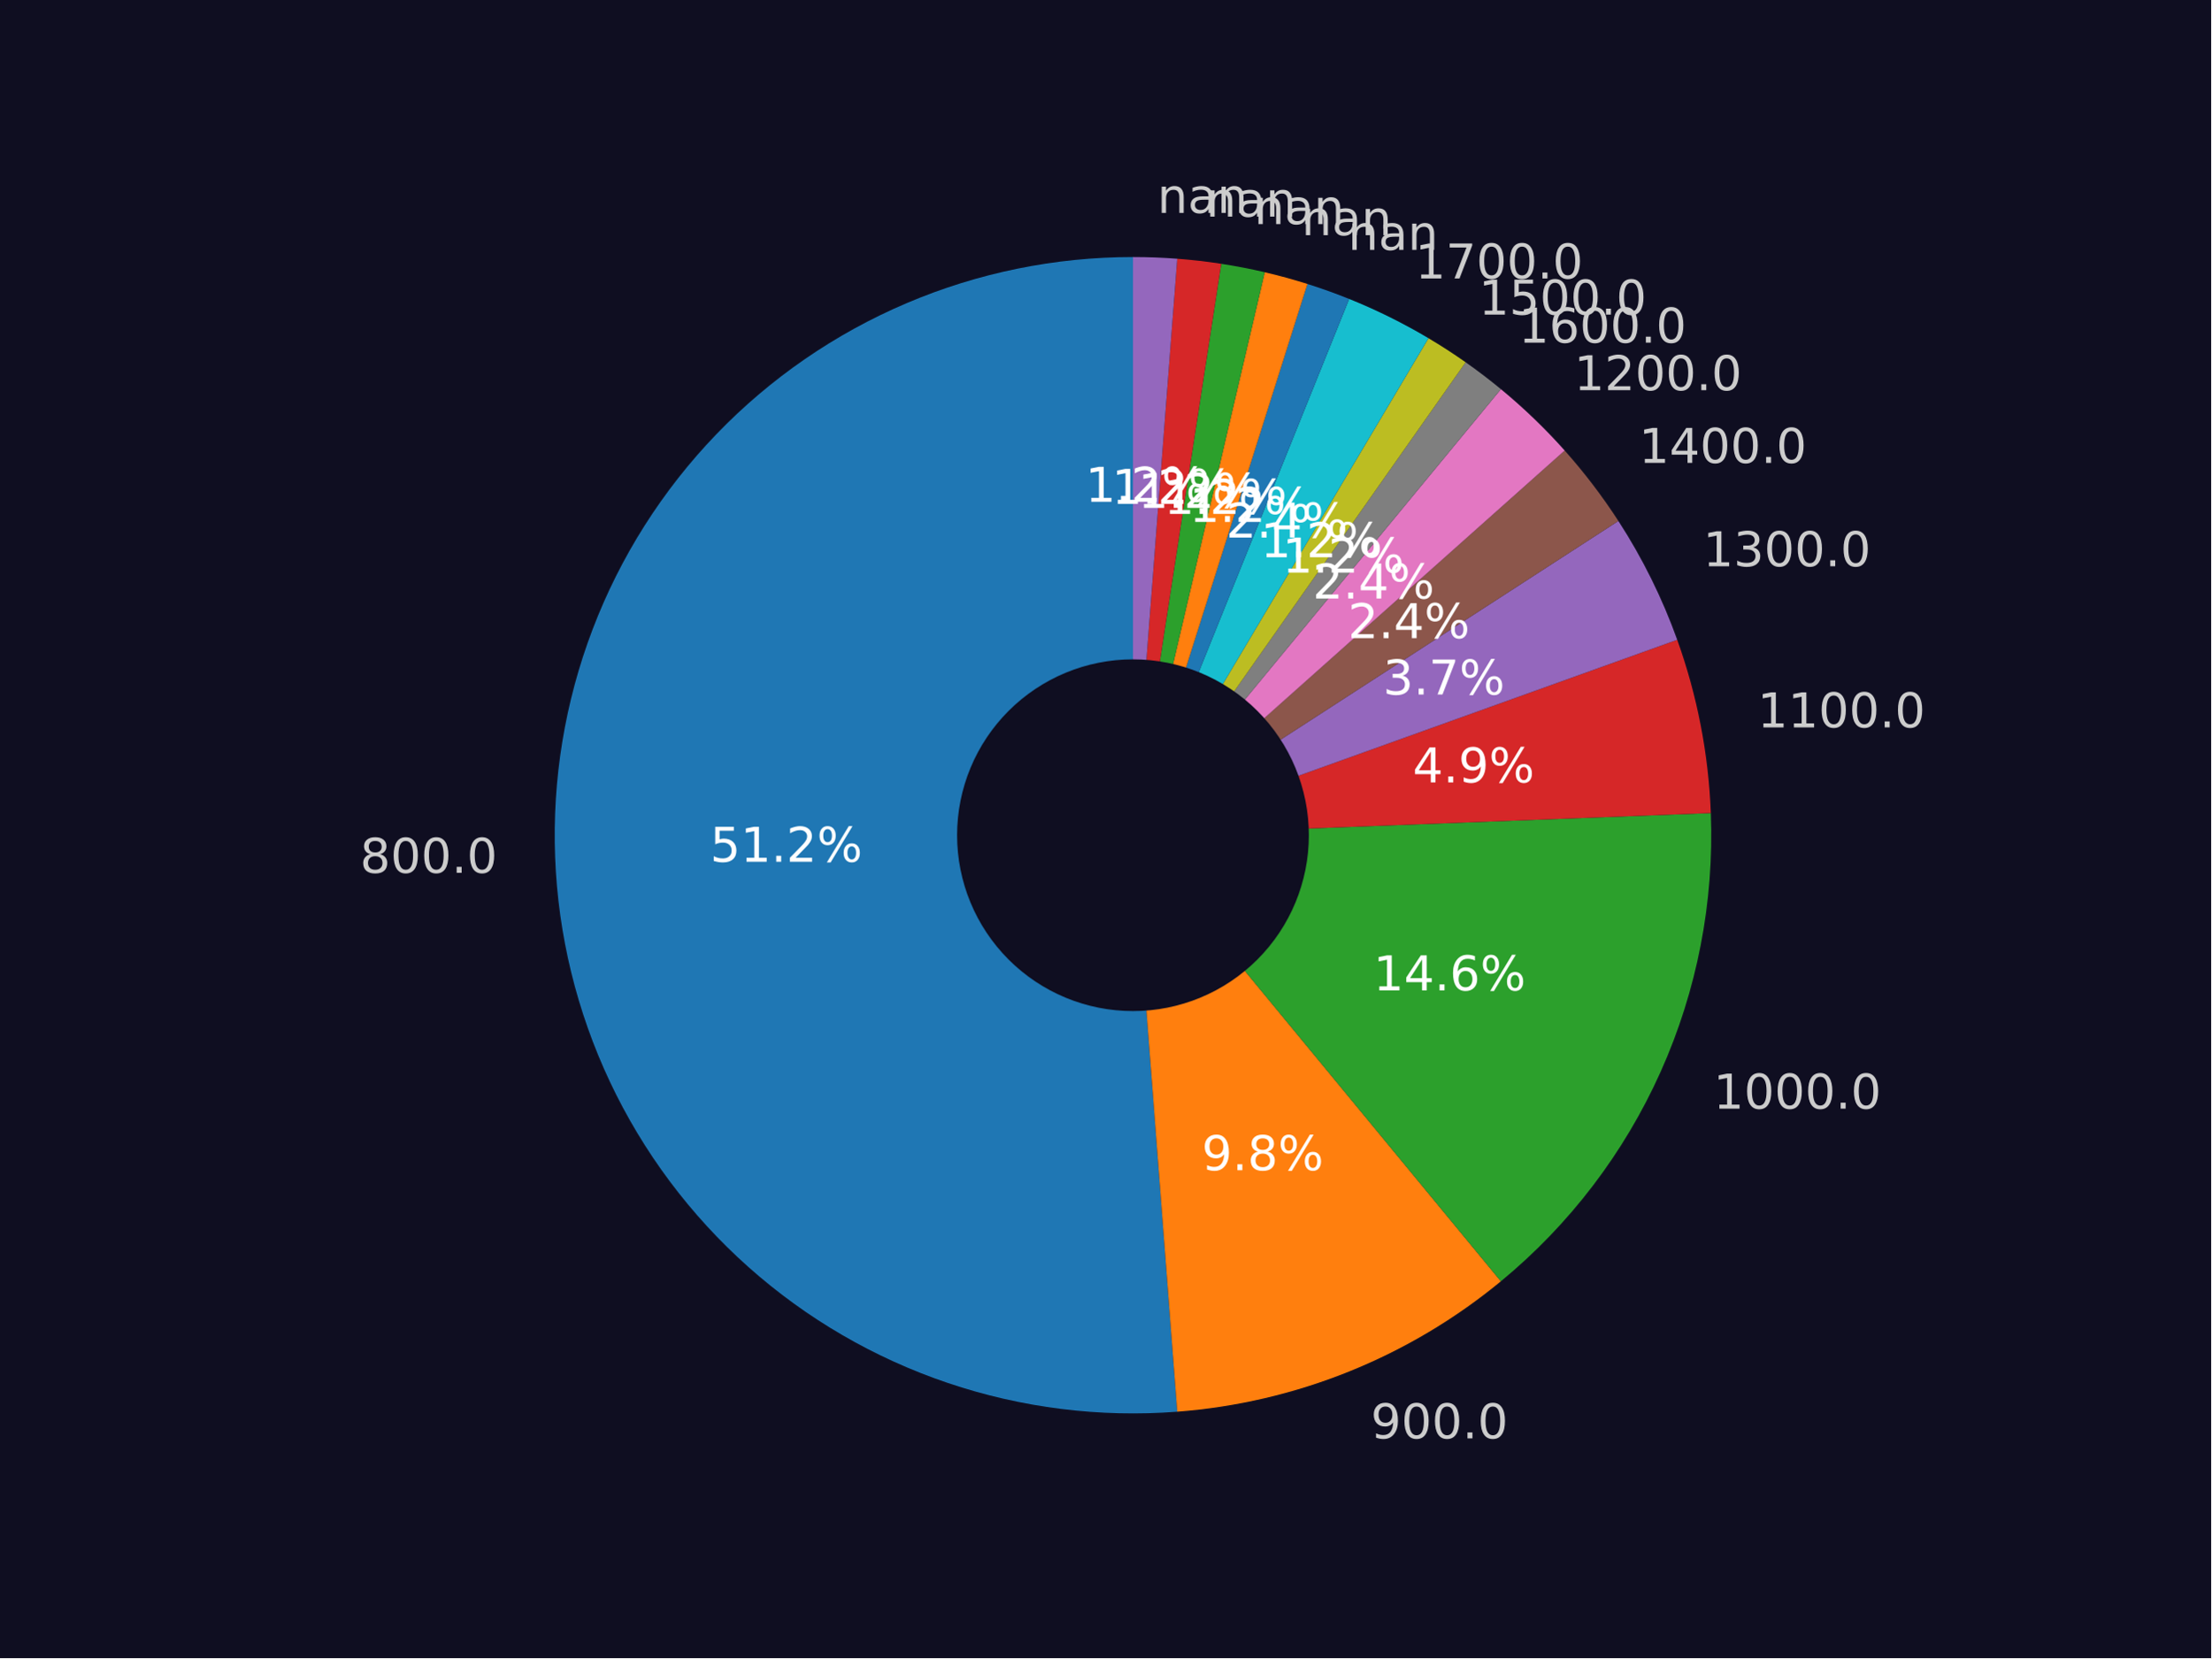
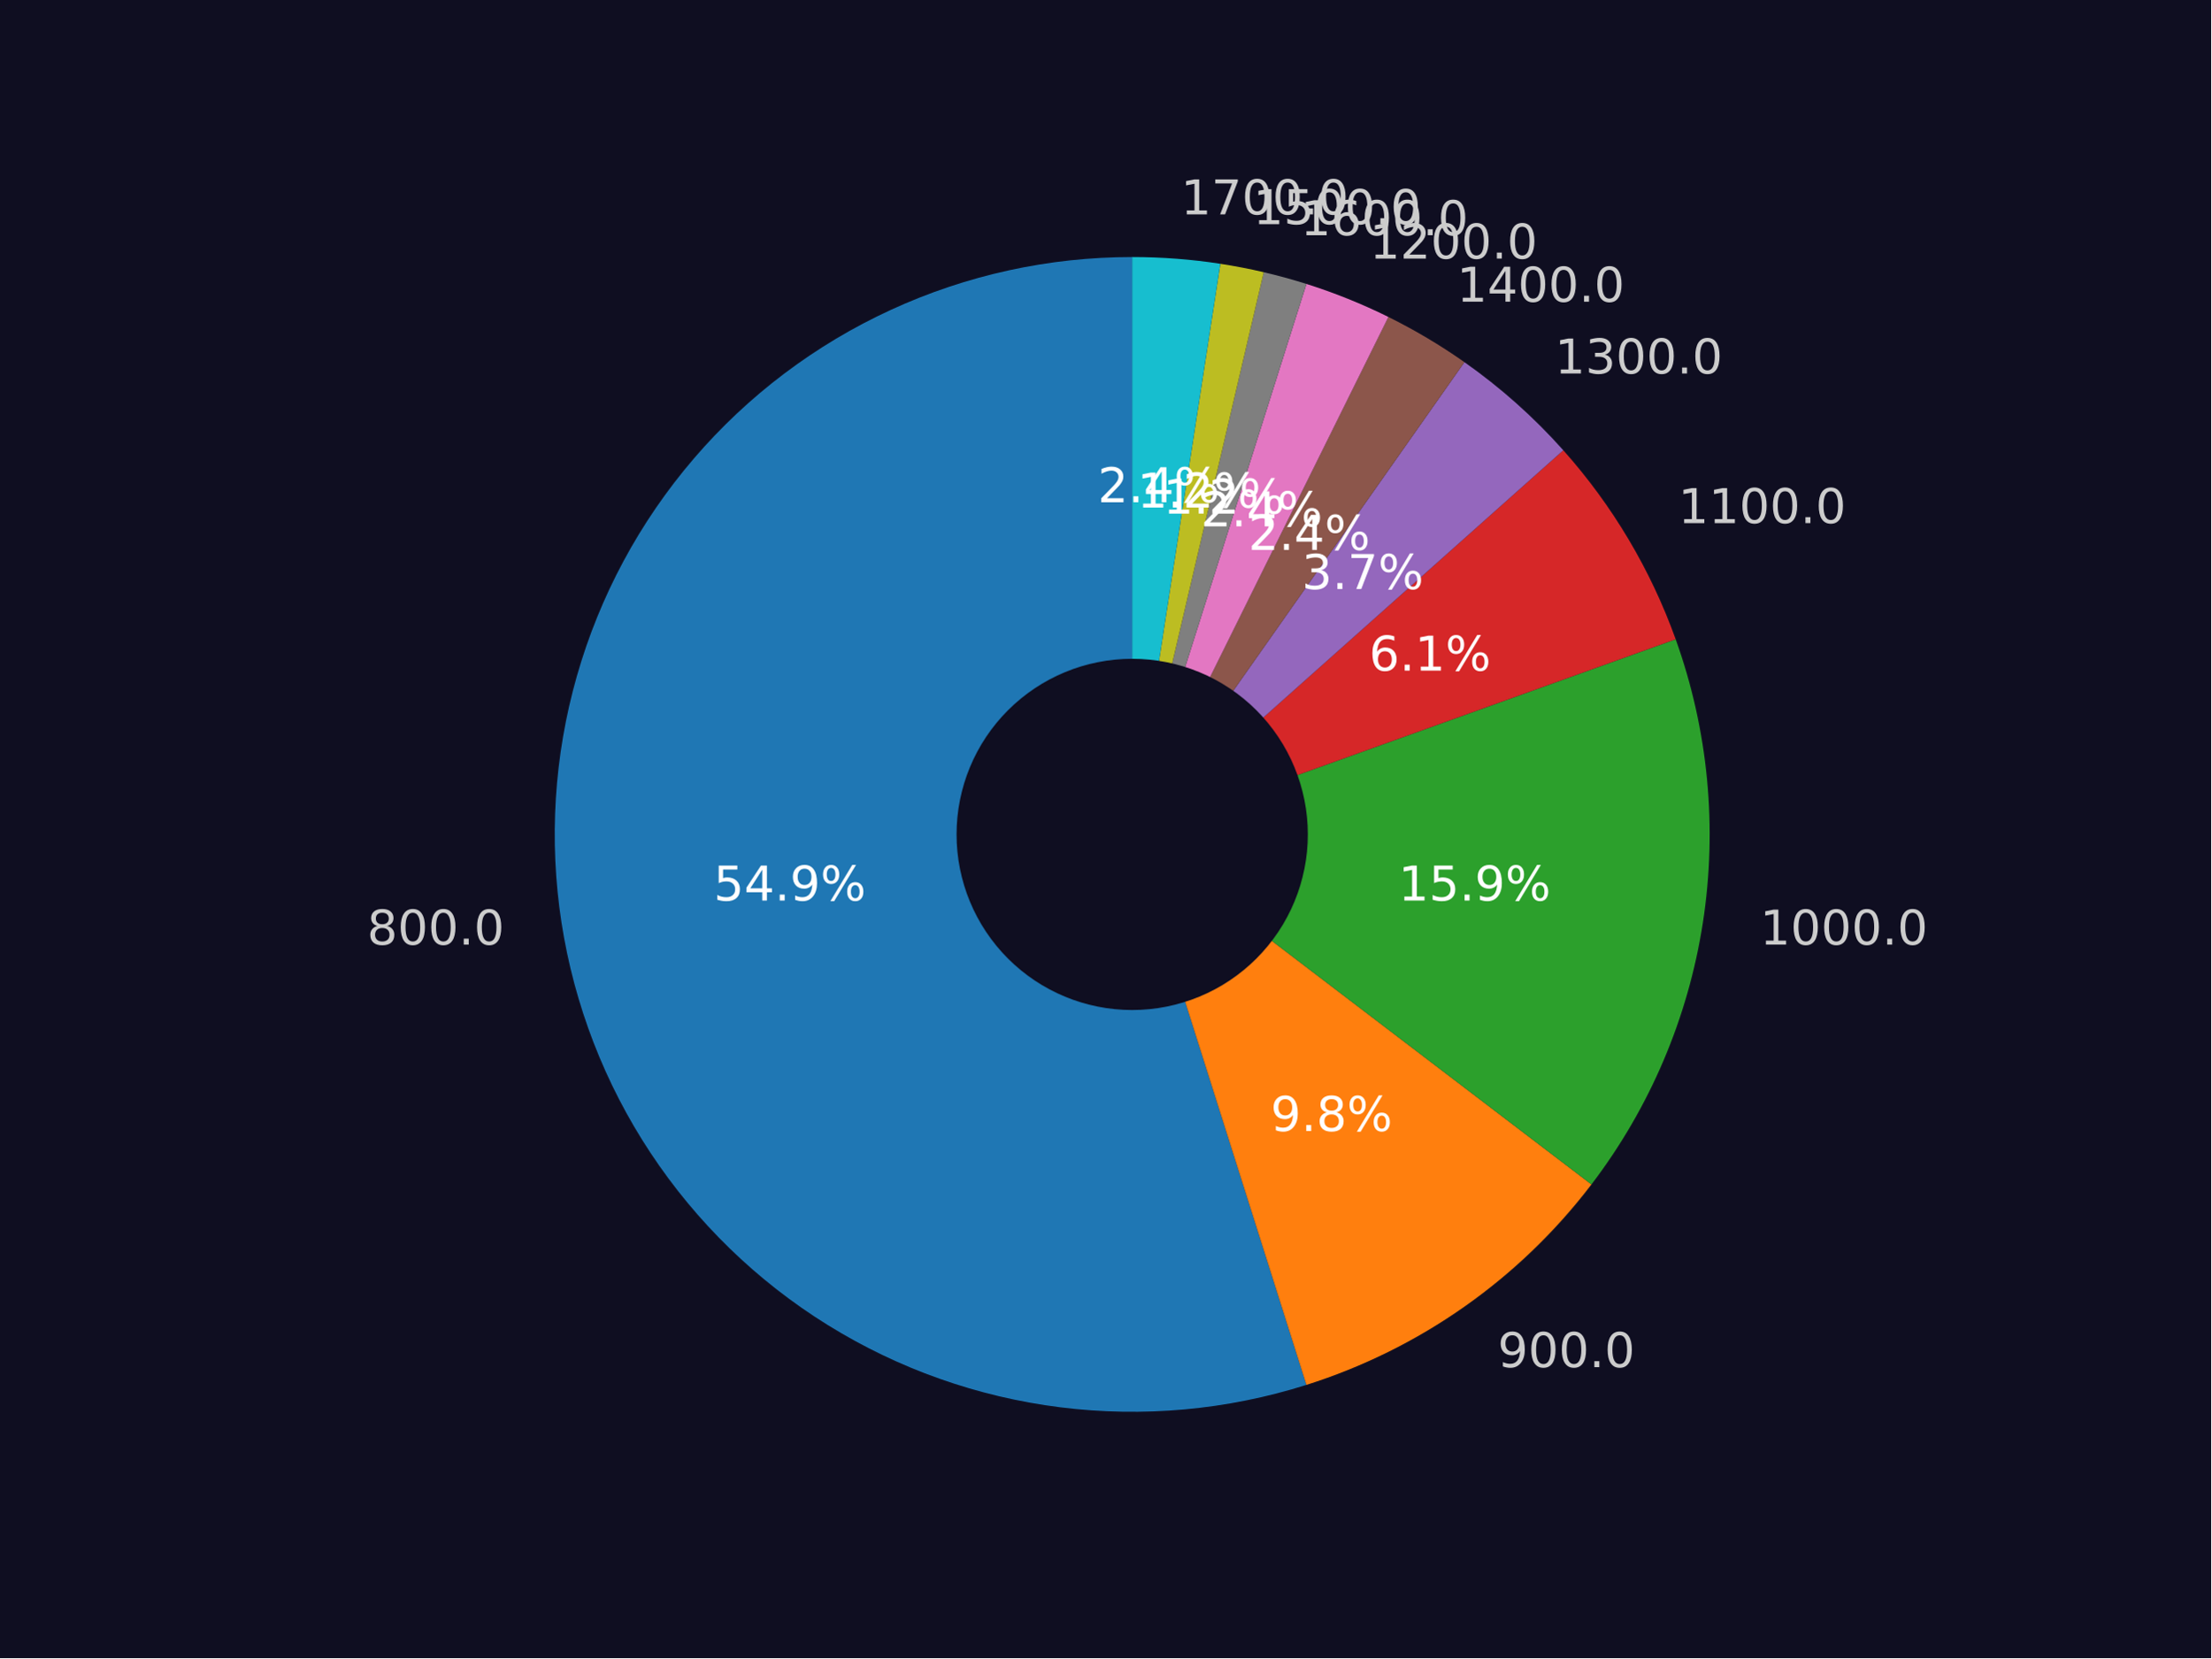
<svg xmlns="http://www.w3.org/2000/svg" xmlns:xlink="http://www.w3.org/1999/xlink" width="460.8pt" height="345.6pt" viewBox="0 0 460.8 345.6" version="1.1">
  <defs>
    <style type="text/css">*{stroke-linejoin: round; stroke-linecap: butt}</style>
  </defs>
  <g id="figure_1">
    <g id="patch_1">
      <path d="M 0 345.6  L 460.8 345.6  L 460.8 0  L 0 0  z " style="fill: #0f0e21" />
    </g>
    <g id="axes_1">
      <g id="patch_2">
-         <path d="M 236.115 53.568  C 219.901 53.568 203.852 56.84 188.931 63.189  C 174.011 69.537 160.524 78.831 149.281 90.514  C 138.037 102.197 129.266 116.03 123.494 131.183  C 117.722 146.335 115.066 162.498 115.688 178.7  C 116.309 194.903 120.193 210.815 127.108 225.481  C 134.023 240.147 143.828 253.268 155.933 264.056  C 168.038 274.844 182.196 283.079 197.559 288.266  C 212.921 293.454 229.174 295.488 245.341 294.247  L 236.115 174.084  L 236.115 53.568  z " style="fill: #1f77b4" />
+         <path d="M 235.952 53.568  C 218.595 53.568 201.441 57.323 185.672 64.575  C 169.902 71.826 155.886 82.404 144.588 95.581  C 133.291 108.758 124.976 124.224 120.217 140.916  C 115.457 157.608 114.365 175.133 117.014 192.287  C 119.664 209.441 125.993 225.82 135.567 240.298  C 145.141 254.776 157.735 267.013 172.482 276.167  C 187.229 285.321 203.783 291.177 221.006 293.332  C 238.228 295.488 255.715 293.892 272.263 288.655  L 235.952 173.916  L 235.952 53.568  z " style="fill: #1f77b4" />
      </g>
      <g id="patch_3">
-         <path d="M 245.341 294.247  C 257.641 293.302 269.724 290.475 281.166 285.863  C 292.609 281.252 303.275 274.91 312.793 267.061  L 236.115 174.084  L 245.341 294.247  z " style="fill: #ff7f0e" />
+         <path d="M 272.263 288.655  C 284.009 284.938 295.114 279.44 305.19 272.352  C 315.267 265.265 324.196 256.672 331.664 246.874  L 235.952 173.916  L 272.263 288.655  z " style="fill: #ff7f0e" />
      </g>
      <g id="patch_4">
-         <path d="M 312.793 267.061  C 327.104 255.259 338.499 240.31 346.087 223.384  C 353.675 206.457 357.254 188.004 356.543 169.468  L 236.115 174.084  L 312.793 267.061  z " style="fill: #2ca02c" />
+         <path d="M 331.664 246.874  C 343.839 230.902 351.824 212.134 354.89 192.287  C 357.955 172.44 356.005 152.137 349.216 133.236  L 235.952 173.916  L 331.664 246.874  z " style="fill: #2ca02c" />
      </g>
      <g id="patch_5">
-         <path d="M 356.543 169.468  C 356.307 163.313 355.6 157.186 354.427 151.139  C 353.254 145.092 351.62 139.144 349.538 133.348  L 236.115 174.084  L 356.543 169.468  z " style="fill: #d62728" />
+         <path d="M 349.216 133.236  C 346.617 125.999 343.329 119.026 339.399 112.416  C 335.469 105.805 330.915 99.587 325.798 93.845  L 235.952 173.916  L 349.216 133.236  z " style="fill: #d62728" />
      </g>
      <g id="patch_6">
-         <path d="M 349.538 133.348  C 347.977 129.001 346.167 124.748 344.118 120.609  C 342.068 116.47 339.783 112.452 337.272 108.576  L 236.115 174.084  L 349.538 133.348  z " style="fill: #9467bd" />
+         <path d="M 325.798 93.845  C 322.73 90.402 319.466 87.138 316.023 84.07  C 312.579 81.001 308.963 78.133 305.19 75.48  L 235.952 173.916  L 325.798 93.845  z " style="fill: #9467bd" />
      </g>
      <g id="patch_7">
-         <path d="M 337.272 108.576  C 335.599 105.992 333.827 103.473 331.961 101.024  C 330.095 98.576 328.135 96.2 326.087 93.902  L 236.115 174.084  L 337.272 108.576  z " style="fill: #8c564b" />
+         <path d="M 305.19 75.48  C 302.676 73.711 300.095 72.04 297.452 70.469  C 294.81 68.898 292.108 67.428 289.353 66.064  L 235.952 173.916  L 305.19 75.48  z " style="fill: #8c564b" />
      </g>
      <g id="patch_8">
-         <path d="M 326.087 93.902  C 324.039 91.603 321.903 89.384 319.685 87.25  C 317.467 85.115 315.168 83.066 312.793 81.107  L 236.115 174.084  L 326.087 93.902  z " style="fill: #e377c2" />
+         <path d="M 289.353 66.064  C 286.598 64.7 283.791 63.442 280.94 62.293  C 278.089 61.144 275.194 60.104 272.263 59.177  L 235.952 173.916  L 289.353 66.064  z " style="fill: #e377c2" />
      </g>
      <g id="patch_9">
-         <path d="M 312.793 81.107  C 311.605 80.128 310.399 79.172 309.175 78.239  C 307.951 77.305 306.709 76.396 305.451 75.51  L 236.115 174.084  L 312.793 81.107  z " style="fill: #7f7f7f" />
+         <path d="M 272.263 59.177  C 270.798 58.713 269.324 58.277 267.842 57.87  C 266.36 57.463 264.87 57.084 263.374 56.734  L 235.952 173.916  L 272.263 59.177  z " style="fill: #7f7f7f" />
      </g>
      <g id="patch_10">
-         <path d="M 305.451 75.51  C 304.192 74.625 302.916 73.764 301.624 72.927  C 300.332 72.09 299.024 71.279 297.701 70.492  L 236.115 174.084  L 305.451 75.51  z " style="fill: #bcbd22" />
+         <path d="M 263.374 56.734  C 261.877 56.383 260.374 56.062 258.865 55.769  C 257.356 55.477 255.842 55.213 254.323 54.978  L 235.952 173.916  L 263.374 56.734  z " style="fill: #bcbd22" />
      </g>
      <g id="patch_11">
-         <path d="M 297.701 70.492  C 295.055 68.919 292.35 67.448 289.591 66.082  C 286.832 64.716 284.022 63.456 281.166 62.305  L 236.115 174.084  L 297.701 70.492  z " style="fill: #17becf" />
+         <path d="M 254.323 54.978  C 251.285 54.509 248.23 54.156 245.165 53.921  C 242.099 53.686 239.026 53.568 235.952 53.568  L 235.952 173.916  L 254.323 54.978  z " style="fill: #17becf" />
      </g>
      <g id="patch_12">
-         <path d="M 281.166 62.305  C 279.739 61.73 278.3 61.182 276.852 60.662  C 275.403 60.141 273.945 59.649 272.478 59.184  L 236.115 174.084  L 281.166 62.305  z " style="fill: #1f77b4" />
-       </g>
-       <g id="patch_13">
-         <path d="M 272.478 59.184  C 271.01 58.72 269.534 58.284 268.05 57.876  C 266.566 57.468 265.074 57.089 263.575 56.738  L 236.115 174.084  L 272.478 59.184  z " style="fill: #ff7f0e" />
-       </g>
-       <g id="patch_14">
-         <path d="M 263.575 56.738  C 262.077 56.387 260.571 56.065 259.061 55.772  C 257.55 55.479 256.033 55.215 254.512 54.98  L 236.115 174.084  L 263.575 56.738  z " style="fill: #2ca02c" />
-       </g>
-       <g id="patch_15">
-         <path d="M 254.512 54.98  C 252.991 54.745 251.465 54.54 249.937 54.363  C 248.408 54.187 246.875 54.039 245.341 53.922  L 236.115 174.084  L 254.512 54.98  z " style="fill: #d62728" />
-       </g>
-       <g id="patch_16">
-         <path d="M 245.341 53.922  C 243.806 53.804 242.269 53.715 240.731 53.656  C 239.193 53.597 237.654 53.568 236.115 53.568  L 236.115 174.084  L 245.341 53.922  z " style="fill: #9467bd" />
-       </g>
-       <g id="patch_17">
-         <path d="M 236.115 210.239  C 245.704 210.239 254.901 206.43 261.681 199.65  C 268.461 192.87 272.27 183.673 272.27 174.084  C 272.27 164.496 268.461 155.299 261.681 148.519  C 254.901 141.739 245.704 137.929 236.115 137.929  C 226.527 137.929 217.33 141.739 210.55 148.519  C 203.77 155.299 199.96 164.496 199.96 174.084  C 199.96 183.673 203.77 192.87 210.55 199.65  C 217.33 206.43 226.527 210.239 236.115 210.239  z " clip-path="url(#p0d012580eb)" style="fill: #0f0e21; stroke: #0f0e21; stroke-linejoin: miter" />
+         <path d="M 235.952 210.02  C 245.527 210.02 254.711 206.216 261.482 199.446  C 268.252 192.675 272.056 183.491 272.056 173.916  C 272.056 164.341 268.252 155.157 261.482 148.386  C 254.711 141.616 245.527 137.812 235.952 137.812  C 226.377 137.812 217.193 141.616 210.422 148.386  C 203.652 155.157 199.848 164.341 199.848 173.916  C 199.848 183.491 203.652 192.675 210.422 199.446  C 217.193 206.216 226.377 210.02 235.952 210.02  z " clip-path="url(#p38512f964b)" style="fill: #0f0e21; stroke: #0f0e21; stroke-linejoin: miter" />
      </g>
      <g id="matplotlib.axis_1" />
      <g id="matplotlib.axis_2" />
      <g id="text_1">
-         <g style="fill: #cccccc" transform="translate(75.01661 181.9213)scale(0.1 -0.1)">
+         <g style="fill: #cccccc" transform="translate(76.49246 196.8836)scale(0.1 -0.1)">
          <defs>
            <path id="DejaVuSans-38" d="M 2034 2216  Q 1584 2216 1326 1975  Q 1069 1734 1069 1313  Q 1069 891 1326 650  Q 1584 409 2034 409  Q 2484 409 2743 651  Q 3003 894 3003 1313  Q 3003 1734 2745 1975  Q 2488 2216 2034 2216  z M 1403 2484  Q 997 2584 770 2862  Q 544 3141 544 3541  Q 544 4100 942 4425  Q 1341 4750 2034 4750  Q 2731 4750 3128 4425  Q 3525 4100 3525 3541  Q 3525 3141 3298 2862  Q 3072 2584 2669 2484  Q 3125 2378 3379 2068  Q 3634 1759 3634 1313  Q 3634 634 3220 271  Q 2806 -91 2034 -91  Q 1263 -91 848 271  Q 434 634 434 1313  Q 434 1759 690 2068  Q 947 2378 1403 2484  z M 1172 3481  Q 1172 3119 1398 2916  Q 1625 2713 2034 2713  Q 2441 2713 2670 2916  Q 2900 3119 2900 3481  Q 2900 3844 2670 4047  Q 2441 4250 2034 4250  Q 1625 4250 1398 4047  Q 1172 3844 1172 3481  z " transform="scale(0.015625)" />
            <path id="DejaVuSans-30" d="M 2034 4250  Q 1547 4250 1301 3770  Q 1056 3291 1056 2328  Q 1056 1369 1301 889  Q 1547 409 2034 409  Q 2525 409 2770 889  Q 3016 1369 3016 2328  Q 3016 3291 2770 3770  Q 2525 4250 2034 4250  z M 2034 4750  Q 2819 4750 3233 4129  Q 3647 3509 3647 2328  Q 3647 1150 3233 529  Q 2819 -91 2034 -91  Q 1250 -91 836 529  Q 422 1150 422 2328  Q 422 3509 836 4129  Q 1250 4750 2034 4750  z " transform="scale(0.015625)" />
            <path id="DejaVuSans-2e" d="M 684 794  L 1344 794  L 1344 0  L 684 0  L 684 794  z " transform="scale(0.015625)" />
          </defs>
          <use xlink:href="#DejaVuSans-38" />
          <use xlink:href="#DejaVuSans-30" x="63.623" />
          <use xlink:href="#DejaVuSans-30" x="127.246" />
          <use xlink:href="#DejaVuSans-2e" x="190.869" />
          <use xlink:href="#DejaVuSans-30" x="222.656" />
        </g>
      </g>
      <g id="text_2">
-         <g style="fill: #ffffff" transform="translate(147.975 179.6132)scale(0.1 -0.1)">
+         <g style="fill: #ffffff" transform="translate(148.7058 187.6981)scale(0.1 -0.1)">
          <defs>
            <path id="DejaVuSans-35" d="M 691 4666  L 3169 4666  L 3169 4134  L 1269 4134  L 1269 2991  Q 1406 3038 1543 3061  Q 1681 3084 1819 3084  Q 2600 3084 3056 2656  Q 3513 2228 3513 1497  Q 3513 744 3044 326  Q 2575 -91 1722 -91  Q 1428 -91 1123 -41  Q 819 9 494 109  L 494 744  Q 775 591 1075 516  Q 1375 441 1709 441  Q 2250 441 2565 725  Q 2881 1009 2881 1497  Q 2881 1984 2565 2268  Q 2250 2553 1709 2553  Q 1456 2553 1204 2497  Q 953 2441 691 2322  L 691 4666  z " transform="scale(0.015625)" />
-             <path id="DejaVuSans-31" d="M 794 531  L 1825 531  L 1825 4091  L 703 3866  L 703 4441  L 1819 4666  L 2450 4666  L 2450 531  L 3481 531  L 3481 0  L 794 0  L 794 531  z " transform="scale(0.015625)" />
-             <path id="DejaVuSans-32" d="M 1228 531  L 3431 531  L 3431 0  L 469 0  L 469 531  Q 828 903 1448 1529  Q 2069 2156 2228 2338  Q 2531 2678 2651 2914  Q 2772 3150 2772 3378  Q 2772 3750 2511 3984  Q 2250 4219 1831 4219  Q 1534 4219 1204 4116  Q 875 4013 500 3803  L 500 4441  Q 881 4594 1212 4672  Q 1544 4750 1819 4750  Q 2544 4750 2975 4387  Q 3406 4025 3406 3419  Q 3406 3131 3298 2873  Q 3191 2616 2906 2266  Q 2828 2175 2409 1742  Q 1991 1309 1228 531  z " transform="scale(0.015625)" />
+             <path id="DejaVuSans-34" d="M 2419 4116  L 825 1625  L 2419 1625  L 2419 4116  z M 2253 4666  L 3047 4666  L 3047 1625  L 3713 1625  L 3713 1100  L 3047 1100  L 3047 0  L 2419 0  L 2419 1100  L 313 1100  L 313 1709  L 2253 4666  z " transform="scale(0.015625)" />
+             <path id="DejaVuSans-39" d="M 703 97  L 703 672  Q 941 559 1184 500  Q 1428 441 1663 441  Q 2288 441 2617 861  Q 2947 1281 2994 2138  Q 2813 1869 2534 1725  Q 2256 1581 1919 1581  Q 1219 1581 811 2004  Q 403 2428 403 3163  Q 403 3881 828 4315  Q 1253 4750 1959 4750  Q 2769 4750 3195 4129  Q 3622 3509 3622 2328  Q 3622 1225 3098 567  Q 2575 -91 1691 -91  Q 1453 -91 1209 -44  Q 966 3 703 97  z M 1959 2075  Q 2384 2075 2632 2365  Q 2881 2656 2881 3163  Q 2881 3666 2632 3958  Q 2384 4250 1959 4250  Q 1534 4250 1286 3958  Q 1038 3666 1038 3163  Q 1038 2656 1286 2365  Q 1534 2075 1959 2075  z " transform="scale(0.015625)" />
            <path id="DejaVuSans-25" d="M 4653 2053  Q 4381 2053 4226 1822  Q 4072 1591 4072 1178  Q 4072 772 4226 539  Q 4381 306 4653 306  Q 4919 306 5073 539  Q 5228 772 5228 1178  Q 5228 1588 5073 1820  Q 4919 2053 4653 2053  z M 4653 2450  Q 5147 2450 5437 2106  Q 5728 1763 5728 1178  Q 5728 594 5436 251  Q 5144 -91 4653 -91  Q 4153 -91 3862 251  Q 3572 594 3572 1178  Q 3572 1766 3864 2108  Q 4156 2450 4653 2450  z M 1428 4353  Q 1159 4353 1004 4120  Q 850 3888 850 3481  Q 850 3069 1003 2837  Q 1156 2606 1428 2606  Q 1700 2606 1854 2837  Q 2009 3069 2009 3481  Q 2009 3884 1853 4118  Q 1697 4353 1428 4353  z M 4250 4750  L 4750 4750  L 1831 -91  L 1331 -91  L 4250 4750  z M 1428 4750  Q 1922 4750 2215 4408  Q 2509 4066 2509 3481  Q 2509 2891 2217 2550  Q 1925 2209 1428 2209  Q 931 2209 642 2551  Q 353 2894 353 3481  Q 353 4063 643 4406  Q 934 4750 1428 4750  z " transform="scale(0.015625)" />
          </defs>
          <use xlink:href="#DejaVuSans-35" />
-           <use xlink:href="#DejaVuSans-31" x="63.623" />
+           <use xlink:href="#DejaVuSans-34" x="63.623" />
          <use xlink:href="#DejaVuSans-2e" x="127.246" />
-           <use xlink:href="#DejaVuSans-32" x="159.033" />
+           <use xlink:href="#DejaVuSans-39" x="159.033" />
          <use xlink:href="#DejaVuSans-25" x="222.656" />
        </g>
      </g>
      <g id="text_3">
-         <g style="fill: #cccccc" transform="translate(285.6714 299.8006)scale(0.1 -0.1)">
-           <defs>
-             <path id="DejaVuSans-39" d="M 703 97  L 703 672  Q 941 559 1184 500  Q 1428 441 1663 441  Q 2288 441 2617 861  Q 2947 1281 2994 2138  Q 2813 1869 2534 1725  Q 2256 1581 1919 1581  Q 1219 1581 811 2004  Q 403 2428 403 3163  Q 403 3881 828 4315  Q 1253 4750 1959 4750  Q 2769 4750 3195 4129  Q 3622 3509 3622 2328  Q 3622 1225 3098 567  Q 2575 -91 1691 -91  Q 1453 -91 1209 -44  Q 966 3 703 97  z M 1959 2075  Q 2384 2075 2632 2365  Q 2881 2656 2881 3163  Q 2881 3666 2632 3958  Q 2384 4250 1959 4250  Q 1534 4250 1286 3958  Q 1038 3666 1038 3163  Q 1038 2656 1286 2365  Q 1534 2075 1959 2075  z " transform="scale(0.015625)" />
-           </defs>
+         <g style="fill: #cccccc" transform="translate(312.1143 284.9552)scale(0.1 -0.1)">
          <use xlink:href="#DejaVuSans-39" />
          <use xlink:href="#DejaVuSans-30" x="63.623" />
          <use xlink:href="#DejaVuSans-30" x="127.246" />
          <use xlink:href="#DejaVuSans-2e" x="190.869" />
          <use xlink:href="#DejaVuSans-30" x="222.656" />
        </g>
      </g>
      <g id="text_4">
-         <g style="fill: #ffffff" transform="translate(250.4435 243.911)scale(0.1 -0.1)">
+         <g style="fill: #ffffff" transform="translate(264.7927 235.7371)scale(0.1 -0.1)">
          <use xlink:href="#DejaVuSans-39" />
          <use xlink:href="#DejaVuSans-2e" x="63.623" />
          <use xlink:href="#DejaVuSans-38" x="95.41" />
          <use xlink:href="#DejaVuSans-25" x="159.033" />
        </g>
      </g>
      <g id="text_5">
-         <g style="fill: #cccccc" transform="translate(357.0839 231.0729)scale(0.1 -0.1)">
+         <g style="fill: #cccccc" transform="translate(366.7833 196.8836)scale(0.1 -0.1)">
+           <defs>
+             <path id="DejaVuSans-31" d="M 794 531  L 1825 531  L 1825 4091  L 703 3866  L 703 4441  L 1819 4666  L 2450 4666  L 2450 531  L 3481 531  L 3481 0  L 794 0  L 794 531  z " transform="scale(0.015625)" />
+           </defs>
          <use xlink:href="#DejaVuSans-31" />
          <use xlink:href="#DejaVuSans-30" x="63.623" />
          <use xlink:href="#DejaVuSans-30" x="127.246" />
          <use xlink:href="#DejaVuSans-30" x="190.869" />
          <use xlink:href="#DejaVuSans-2e" x="254.492" />
          <use xlink:href="#DejaVuSans-30" x="286.279" />
        </g>
      </g>
      <g id="text_6">
-         <g style="fill: #ffffff" transform="translate(286.2146 206.4232)scale(0.1 -0.1)">
-           <defs>
-             <path id="DejaVuSans-34" d="M 2419 4116  L 825 1625  L 2419 1625  L 2419 4116  z M 2253 4666  L 3047 4666  L 3047 1625  L 3713 1625  L 3713 1100  L 3047 1100  L 3047 0  L 2419 0  L 2419 1100  L 313 1100  L 313 1709  L 2253 4666  z " transform="scale(0.015625)" />
+         <g style="fill: #ffffff" transform="translate(291.4309 187.698)scale(0.1 -0.1)">
+           <use xlink:href="#DejaVuSans-31" />
+           <use xlink:href="#DejaVuSans-35" x="63.623" />
+           <use xlink:href="#DejaVuSans-2e" x="127.246" />
+           <use xlink:href="#DejaVuSans-39" x="159.033" />
+           <use xlink:href="#DejaVuSans-25" x="222.656" />
+         </g>
+       </g>
+       <g id="text_7">
+         <g style="fill: #cccccc" transform="translate(349.7442 109.0253)scale(0.1 -0.1)">
+           <use xlink:href="#DejaVuSans-31" />
+           <use xlink:href="#DejaVuSans-31" x="63.623" />
+           <use xlink:href="#DejaVuSans-30" x="127.246" />
+           <use xlink:href="#DejaVuSans-30" x="190.869" />
+           <use xlink:href="#DejaVuSans-2e" x="254.492" />
+           <use xlink:href="#DejaVuSans-30" x="286.279" />
+         </g>
+       </g>
+       <g id="text_8">
+         <g style="fill: #ffffff" transform="translate(285.3181 139.7754)scale(0.1 -0.1)">
+           <defs>
            <path id="DejaVuSans-36" d="M 2113 2584  Q 1688 2584 1439 2293  Q 1191 2003 1191 1497  Q 1191 994 1439 701  Q 1688 409 2113 409  Q 2538 409 2786 701  Q 3034 994 3034 1497  Q 3034 2003 2786 2293  Q 2538 2584 2113 2584  z M 3366 4563  L 3366 3988  Q 3128 4100 2886 4159  Q 2644 4219 2406 4219  Q 1781 4219 1451 3797  Q 1122 3375 1075 2522  Q 1259 2794 1537 2939  Q 1816 3084 2150 3084  Q 2853 3084 3261 2657  Q 3669 2231 3669 1497  Q 3669 778 3244 343  Q 2819 -91 2113 -91  Q 1303 -91 875 529  Q 447 1150 447 2328  Q 447 3434 972 4092  Q 1497 4750 2381 4750  Q 2619 4750 2861 4703  Q 3103 4656 3366 4563  z " transform="scale(0.015625)" />
          </defs>
+           <use xlink:href="#DejaVuSans-36" />
+           <use xlink:href="#DejaVuSans-2e" x="63.623" />
+           <use xlink:href="#DejaVuSans-31" x="95.41" />
+           <use xlink:href="#DejaVuSans-25" x="159.033" />
+         </g>
+       </g>
+       <g id="text_9">
+         <g style="fill: #cccccc" transform="translate(324.0297 77.84457)scale(0.1 -0.1)">
+           <defs>
+             <path id="DejaVuSans-33" d="M 2597 2516  Q 3050 2419 3304 2112  Q 3559 1806 3559 1356  Q 3559 666 3084 287  Q 2609 -91 1734 -91  Q 1441 -91 1130 -33  Q 819 25 488 141  L 488 750  Q 750 597 1062 519  Q 1375 441 1716 441  Q 2309 441 2620 675  Q 2931 909 2931 1356  Q 2931 1769 2642 2001  Q 2353 2234 1838 2234  L 1294 2234  L 1294 2753  L 1863 2753  Q 2328 2753 2575 2939  Q 2822 3125 2822 3475  Q 2822 3834 2567 4026  Q 2313 4219 1838 4219  Q 1578 4219 1281 4162  Q 984 4106 628 3988  L 628 4550  Q 988 4650 1302 4700  Q 1616 4750 1894 4750  Q 2613 4750 3031 4423  Q 3450 4097 3450 3541  Q 3450 3153 3228 2886  Q 3006 2619 2597 2516  z " transform="scale(0.015625)" />
+           </defs>
+           <use xlink:href="#DejaVuSans-31" />
+           <use xlink:href="#DejaVuSans-33" x="63.623" />
+           <use xlink:href="#DejaVuSans-30" x="127.246" />
+           <use xlink:href="#DejaVuSans-30" x="190.869" />
+           <use xlink:href="#DejaVuSans-2e" x="254.492" />
+           <use xlink:href="#DejaVuSans-30" x="286.279" />
+         </g>
+       </g>
+       <g id="text_10">
+         <g style="fill: #ffffff" transform="translate(271.292 122.7677)scale(0.1 -0.1)">
+           <defs>
+             <path id="DejaVuSans-37" d="M 525 4666  L 3525 4666  L 3525 4397  L 1831 0  L 1172 0  L 2766 4134  L 525 4134  L 525 4666  z " transform="scale(0.015625)" />
+           </defs>
+           <use xlink:href="#DejaVuSans-33" />
+           <use xlink:href="#DejaVuSans-2e" x="63.623" />
+           <use xlink:href="#DejaVuSans-37" x="95.41" />
+           <use xlink:href="#DejaVuSans-25" x="159.033" />
+         </g>
+       </g>
+       <g id="text_11">
+         <g style="fill: #cccccc" transform="translate(303.6021 62.88314)scale(0.1 -0.1)">
          <use xlink:href="#DejaVuSans-31" />
          <use xlink:href="#DejaVuSans-34" x="63.623" />
-           <use xlink:href="#DejaVuSans-2e" x="127.246" />
-           <use xlink:href="#DejaVuSans-36" x="159.033" />
-           <use xlink:href="#DejaVuSans-25" x="222.656" />
-         </g>
-       </g>
-       <g id="text_7">
-         <g style="fill: #cccccc" transform="translate(366.2582 151.6039)scale(0.1 -0.1)">
-           <use xlink:href="#DejaVuSans-31" />
-           <use xlink:href="#DejaVuSans-31" x="63.623" />
-           <use xlink:href="#DejaVuSans-30" x="127.246" />
-           <use xlink:href="#DejaVuSans-30" x="190.869" />
-           <use xlink:href="#DejaVuSans-2e" x="254.492" />
-           <use xlink:href="#DejaVuSans-30" x="286.279" />
-         </g>
-       </g>
-       <g id="text_8">
-         <g style="fill: #ffffff" transform="translate(294.4 163.0765)scale(0.1 -0.1)">
-           <use xlink:href="#DejaVuSans-34" />
-           <use xlink:href="#DejaVuSans-2e" x="63.623" />
-           <use xlink:href="#DejaVuSans-39" x="95.41" />
-           <use xlink:href="#DejaVuSans-25" x="159.033" />
-         </g>
-       </g>
-       <g id="text_9">
-         <g style="fill: #cccccc" transform="translate(354.918 118.0206)scale(0.1 -0.1)">
-           <defs>
-             <path id="DejaVuSans-33" d="M 2597 2516  Q 3050 2419 3304 2112  Q 3559 1806 3559 1356  Q 3559 666 3084 287  Q 2609 -91 1734 -91  Q 1441 -91 1130 -33  Q 819 25 488 141  L 488 750  Q 750 597 1062 519  Q 1375 441 1716 441  Q 2309 441 2620 675  Q 2931 909 2931 1356  Q 2931 1769 2642 2001  Q 2353 2234 1838 2234  L 1294 2234  L 1294 2753  L 1863 2753  Q 2328 2753 2575 2939  Q 2822 3125 2822 3475  Q 2822 3834 2567 4026  Q 2313 4219 1838 4219  Q 1578 4219 1281 4162  Q 984 4106 628 3988  L 628 4550  Q 988 4650 1302 4700  Q 1616 4750 1894 4750  Q 2613 4750 3031 4423  Q 3450 4097 3450 3541  Q 3450 3153 3228 2886  Q 3006 2619 2597 2516  z " transform="scale(0.015625)" />
-           </defs>
-           <use xlink:href="#DejaVuSans-31" />
-           <use xlink:href="#DejaVuSans-33" x="63.623" />
-           <use xlink:href="#DejaVuSans-30" x="127.246" />
-           <use xlink:href="#DejaVuSans-30" x="190.869" />
-           <use xlink:href="#DejaVuSans-2e" x="254.492" />
-           <use xlink:href="#DejaVuSans-30" x="286.279" />
-         </g>
-       </g>
-       <g id="text_10">
-         <g style="fill: #ffffff" transform="translate(288.2144 144.7583)scale(0.1 -0.1)">
-           <defs>
-             <path id="DejaVuSans-37" d="M 525 4666  L 3525 4666  L 3525 4397  L 1831 0  L 1172 0  L 2766 4134  L 525 4134  L 525 4666  z " transform="scale(0.015625)" />
-           </defs>
-           <use xlink:href="#DejaVuSans-33" />
-           <use xlink:href="#DejaVuSans-2e" x="63.623" />
-           <use xlink:href="#DejaVuSans-37" x="95.41" />
-           <use xlink:href="#DejaVuSans-25" x="159.033" />
-         </g>
-       </g>
-       <g id="text_11">
-         <g style="fill: #cccccc" transform="translate(341.5455 96.47761)scale(0.1 -0.1)">
-           <use xlink:href="#DejaVuSans-31" />
-           <use xlink:href="#DejaVuSans-34" x="63.623" />
          <use xlink:href="#DejaVuSans-30" x="127.246" />
          <use xlink:href="#DejaVuSans-30" x="190.869" />
          <use xlink:href="#DejaVuSans-2e" x="254.492" />
          <use xlink:href="#DejaVuSans-30" x="286.279" />
        </g>
      </g>
      <g id="text_12">
-         <g style="fill: #ffffff" transform="translate(280.9203 133.0076)scale(0.1 -0.1)">
+         <g style="fill: #ffffff" transform="translate(260.1497 114.6069)scale(0.1 -0.1)">
+           <defs>
+             <path id="DejaVuSans-32" d="M 1228 531  L 3431 531  L 3431 0  L 469 0  L 469 531  Q 828 903 1448 1529  Q 2069 2156 2228 2338  Q 2531 2678 2651 2914  Q 2772 3150 2772 3378  Q 2772 3750 2511 3984  Q 2250 4219 1831 4219  Q 1534 4219 1204 4116  Q 875 4013 500 3803  L 500 4441  Q 881 4594 1212 4672  Q 1544 4750 1819 4750  Q 2544 4750 2975 4387  Q 3406 4025 3406 3419  Q 3406 3131 3298 2873  Q 3191 2616 2906 2266  Q 2828 2175 2409 1742  Q 1991 1309 1228 531  z " transform="scale(0.015625)" />
+           </defs>
          <use xlink:href="#DejaVuSans-32" />
          <use xlink:href="#DejaVuSans-2e" x="63.623" />
          <use xlink:href="#DejaVuSans-34" x="95.41" />
          <use xlink:href="#DejaVuSans-25" x="159.033" />
        </g>
      </g>
      <g id="text_13">
-         <g style="fill: #cccccc" transform="translate(328.0421 81.32561)scale(0.1 -0.1)">
+         <g style="fill: #cccccc" transform="translate(285.4389 53.89)scale(0.1 -0.1)">
          <use xlink:href="#DejaVuSans-31" />
          <use xlink:href="#DejaVuSans-32" x="63.623" />
          <use xlink:href="#DejaVuSans-30" x="127.246" />
          <use xlink:href="#DejaVuSans-30" x="190.869" />
          <use xlink:href="#DejaVuSans-2e" x="254.492" />
          <use xlink:href="#DejaVuSans-30" x="286.279" />
        </g>
      </g>
      <g id="text_14">
-         <g style="fill: #ffffff" transform="translate(273.5549 124.7429)scale(0.1 -0.1)">
+         <g style="fill: #ffffff" transform="translate(250.2425 109.7016)scale(0.1 -0.1)">
          <use xlink:href="#DejaVuSans-32" />
          <use xlink:href="#DejaVuSans-2e" x="63.623" />
          <use xlink:href="#DejaVuSans-34" x="95.41" />
          <use xlink:href="#DejaVuSans-25" x="159.033" />
        </g>
      </g>
      <g id="text_15">
-         <g style="fill: #cccccc" transform="translate(316.4813 71.41335)scale(0.1 -0.1)">
+         <g style="fill: #cccccc" transform="translate(271.031 49.02479)scale(0.1 -0.1)">
          <use xlink:href="#DejaVuSans-31" />
          <use xlink:href="#DejaVuSans-36" x="63.623" />
          <use xlink:href="#DejaVuSans-30" x="127.246" />
          <use xlink:href="#DejaVuSans-30" x="190.869" />
          <use xlink:href="#DejaVuSans-2e" x="254.492" />
          <use xlink:href="#DejaVuSans-30" x="286.279" />
        </g>
      </g>
      <g id="text_16">
-         <g style="fill: #ffffff" transform="translate(267.2489 119.3362)scale(0.1 -0.1)">
+         <g style="fill: #ffffff" transform="translate(242.3836 107.0478)scale(0.1 -0.1)">
          <use xlink:href="#DejaVuSans-31" />
          <use xlink:href="#DejaVuSans-2e" x="63.623" />
          <use xlink:href="#DejaVuSans-32" x="95.41" />
          <use xlink:href="#DejaVuSans-25" x="159.033" />
        </g>
      </g>
      <g id="text_17">
-         <g style="fill: #cccccc" transform="translate(308.1749 65.57074)scale(0.1 -0.1)">
+         <g style="fill: #cccccc" transform="translate(261.1565 46.71407)scale(0.1 -0.1)">
          <use xlink:href="#DejaVuSans-31" />
          <use xlink:href="#DejaVuSans-35" x="63.623" />
          <use xlink:href="#DejaVuSans-30" x="127.246" />
          <use xlink:href="#DejaVuSans-30" x="190.869" />
          <use xlink:href="#DejaVuSans-2e" x="254.492" />
          <use xlink:href="#DejaVuSans-30" x="286.279" />
        </g>
      </g>
      <g id="text_18">
-         <g style="fill: #ffffff" transform="translate(262.7182 116.1493)scale(0.1 -0.1)">
+         <g style="fill: #ffffff" transform="translate(236.9975 105.7874)scale(0.1 -0.1)">
          <use xlink:href="#DejaVuSans-31" />
          <use xlink:href="#DejaVuSans-2e" x="63.623" />
          <use xlink:href="#DejaVuSans-32" x="95.41" />
          <use xlink:href="#DejaVuSans-25" x="159.033" />
        </g>
      </g>
      <g id="text_19">
-         <g style="fill: #cccccc" transform="translate(294.9383 58.04087)scale(0.1 -0.1)">
+         <g style="fill: #cccccc" transform="translate(246.0858 44.68101)scale(0.1 -0.1)">
          <use xlink:href="#DejaVuSans-31" />
          <use xlink:href="#DejaVuSans-37" x="63.623" />
          <use xlink:href="#DejaVuSans-30" x="127.246" />
          <use xlink:href="#DejaVuSans-30" x="190.869" />
          <use xlink:href="#DejaVuSans-2e" x="254.492" />
          <use xlink:href="#DejaVuSans-30" x="286.279" />
        </g>
      </g>
      <g id="text_20">
-         <g style="fill: #ffffff" transform="translate(255.4982 112.0421)scale(0.1 -0.1)">
+         <g style="fill: #ffffff" transform="translate(228.7772 104.6785)scale(0.1 -0.1)">
          <use xlink:href="#DejaVuSans-32" />
          <use xlink:href="#DejaVuSans-2e" x="63.623" />
          <use xlink:href="#DejaVuSans-34" x="95.41" />
-           <use xlink:href="#DejaVuSans-25" x="159.033" />
-         </g>
-       </g>
-       <g id="text_21">
-         <g style="fill: #cccccc" transform="translate(280.9255 52.0787)scale(0.1 -0.1)">
-           <defs>
-             <path id="DejaVuSans-6e" d="M 3513 2113  L 3513 0  L 2938 0  L 2938 2094  Q 2938 2591 2744 2837  Q 2550 3084 2163 3084  Q 1697 3084 1428 2787  Q 1159 2491 1159 1978  L 1159 0  L 581 0  L 581 3500  L 1159 3500  L 1159 2956  Q 1366 3272 1645 3428  Q 1925 3584 2291 3584  Q 2894 3584 3203 3211  Q 3513 2838 3513 2113  z " transform="scale(0.015625)" />
-             <path id="DejaVuSans-61" d="M 2194 1759  Q 1497 1759 1228 1600  Q 959 1441 959 1056  Q 959 750 1161 570  Q 1363 391 1709 391  Q 2188 391 2477 730  Q 2766 1069 2766 1631  L 2766 1759  L 2194 1759  z M 3341 1997  L 3341 0  L 2766 0  L 2766 531  Q 2569 213 2275 61  Q 1981 -91 1556 -91  Q 1019 -91 701 211  Q 384 513 384 1019  Q 384 1609 779 1909  Q 1175 2209 1959 2209  L 2766 2209  L 2766 2266  Q 2766 2663 2505 2880  Q 2244 3097 1772 3097  Q 1472 3097 1187 3025  Q 903 2953 641 2809  L 641 3341  Q 956 3463 1253 3523  Q 1550 3584 1831 3584  Q 2591 3584 2966 3190  Q 3341 2797 3341 1997  z " transform="scale(0.015625)" />
-           </defs>
-           <use xlink:href="#DejaVuSans-6e" />
-           <use xlink:href="#DejaVuSans-61" x="63.379" />
-           <use xlink:href="#DejaVuSans-6e" x="124.658" />
-         </g>
-       </g>
-       <g id="text_22">
-         <g style="fill: #ffffff" transform="translate(247.8549 108.79)scale(0.1 -0.1)">
-           <use xlink:href="#DejaVuSans-31" />
-           <use xlink:href="#DejaVuSans-2e" x="63.623" />
-           <use xlink:href="#DejaVuSans-32" x="95.41" />
-           <use xlink:href="#DejaVuSans-25" x="159.033" />
-         </g>
-       </g>
-       <g id="text_23">
-         <g style="fill: #cccccc" transform="translate(271.2433 49.0146)scale(0.1 -0.1)">
-           <use xlink:href="#DejaVuSans-6e" />
-           <use xlink:href="#DejaVuSans-61" x="63.379" />
-           <use xlink:href="#DejaVuSans-6e" x="124.658" />
-         </g>
-       </g>
-       <g id="text_24">
-         <g style="fill: #ffffff" transform="translate(242.5737 107.1187)scale(0.1 -0.1)">
-           <use xlink:href="#DejaVuSans-31" />
-           <use xlink:href="#DejaVuSans-2e" x="63.623" />
-           <use xlink:href="#DejaVuSans-32" x="95.41" />
-           <use xlink:href="#DejaVuSans-25" x="159.033" />
-         </g>
-       </g>
-       <g id="text_25">
-         <g style="fill: #cccccc" transform="translate(261.355 46.70065)scale(0.1 -0.1)">
-           <use xlink:href="#DejaVuSans-6e" />
-           <use xlink:href="#DejaVuSans-61" x="63.379" />
-           <use xlink:href="#DejaVuSans-6e" x="124.658" />
-         </g>
-       </g>
-       <g id="text_26">
-         <g style="fill: #ffffff" transform="translate(237.1801 105.8565)scale(0.1 -0.1)">
-           <use xlink:href="#DejaVuSans-31" />
-           <use xlink:href="#DejaVuSans-2e" x="63.623" />
-           <use xlink:href="#DejaVuSans-32" x="95.41" />
-           <use xlink:href="#DejaVuSans-25" x="159.033" />
-         </g>
-       </g>
-       <g id="text_27">
-         <g style="fill: #cccccc" transform="translate(251.3186 45.15043)scale(0.1 -0.1)">
-           <use xlink:href="#DejaVuSans-6e" />
-           <use xlink:href="#DejaVuSans-61" x="63.379" />
-           <use xlink:href="#DejaVuSans-6e" x="124.658" />
-         </g>
-       </g>
-       <g id="text_28">
-         <g style="fill: #ffffff" transform="translate(231.7057 105.0109)scale(0.1 -0.1)">
-           <use xlink:href="#DejaVuSans-31" />
-           <use xlink:href="#DejaVuSans-2e" x="63.623" />
-           <use xlink:href="#DejaVuSans-32" x="95.41" />
-           <use xlink:href="#DejaVuSans-25" x="159.033" />
-         </g>
-       </g>
-       <g id="text_29">
-         <g style="fill: #cccccc" transform="translate(241.193 44.37304)scale(0.1 -0.1)">
-           <use xlink:href="#DejaVuSans-6e" />
-           <use xlink:href="#DejaVuSans-61" x="63.379" />
-           <use xlink:href="#DejaVuSans-6e" x="124.658" />
-         </g>
-       </g>
-       <g id="text_30">
-         <g style="fill: #ffffff" transform="translate(226.1826 104.5869)scale(0.1 -0.1)">
-           <use xlink:href="#DejaVuSans-31" />
-           <use xlink:href="#DejaVuSans-2e" x="63.623" />
-           <use xlink:href="#DejaVuSans-32" x="95.41" />
          <use xlink:href="#DejaVuSans-25" x="159.033" />
        </g>
      </g>
    </g>
  </g>
  <defs>
-     <clipPath id="p0d012580eb">
+     <clipPath id="p38512f964b">
      <rect x="57.6" y="41.472" width="357.12" height="266.112" />
    </clipPath>
  </defs>
</svg>
